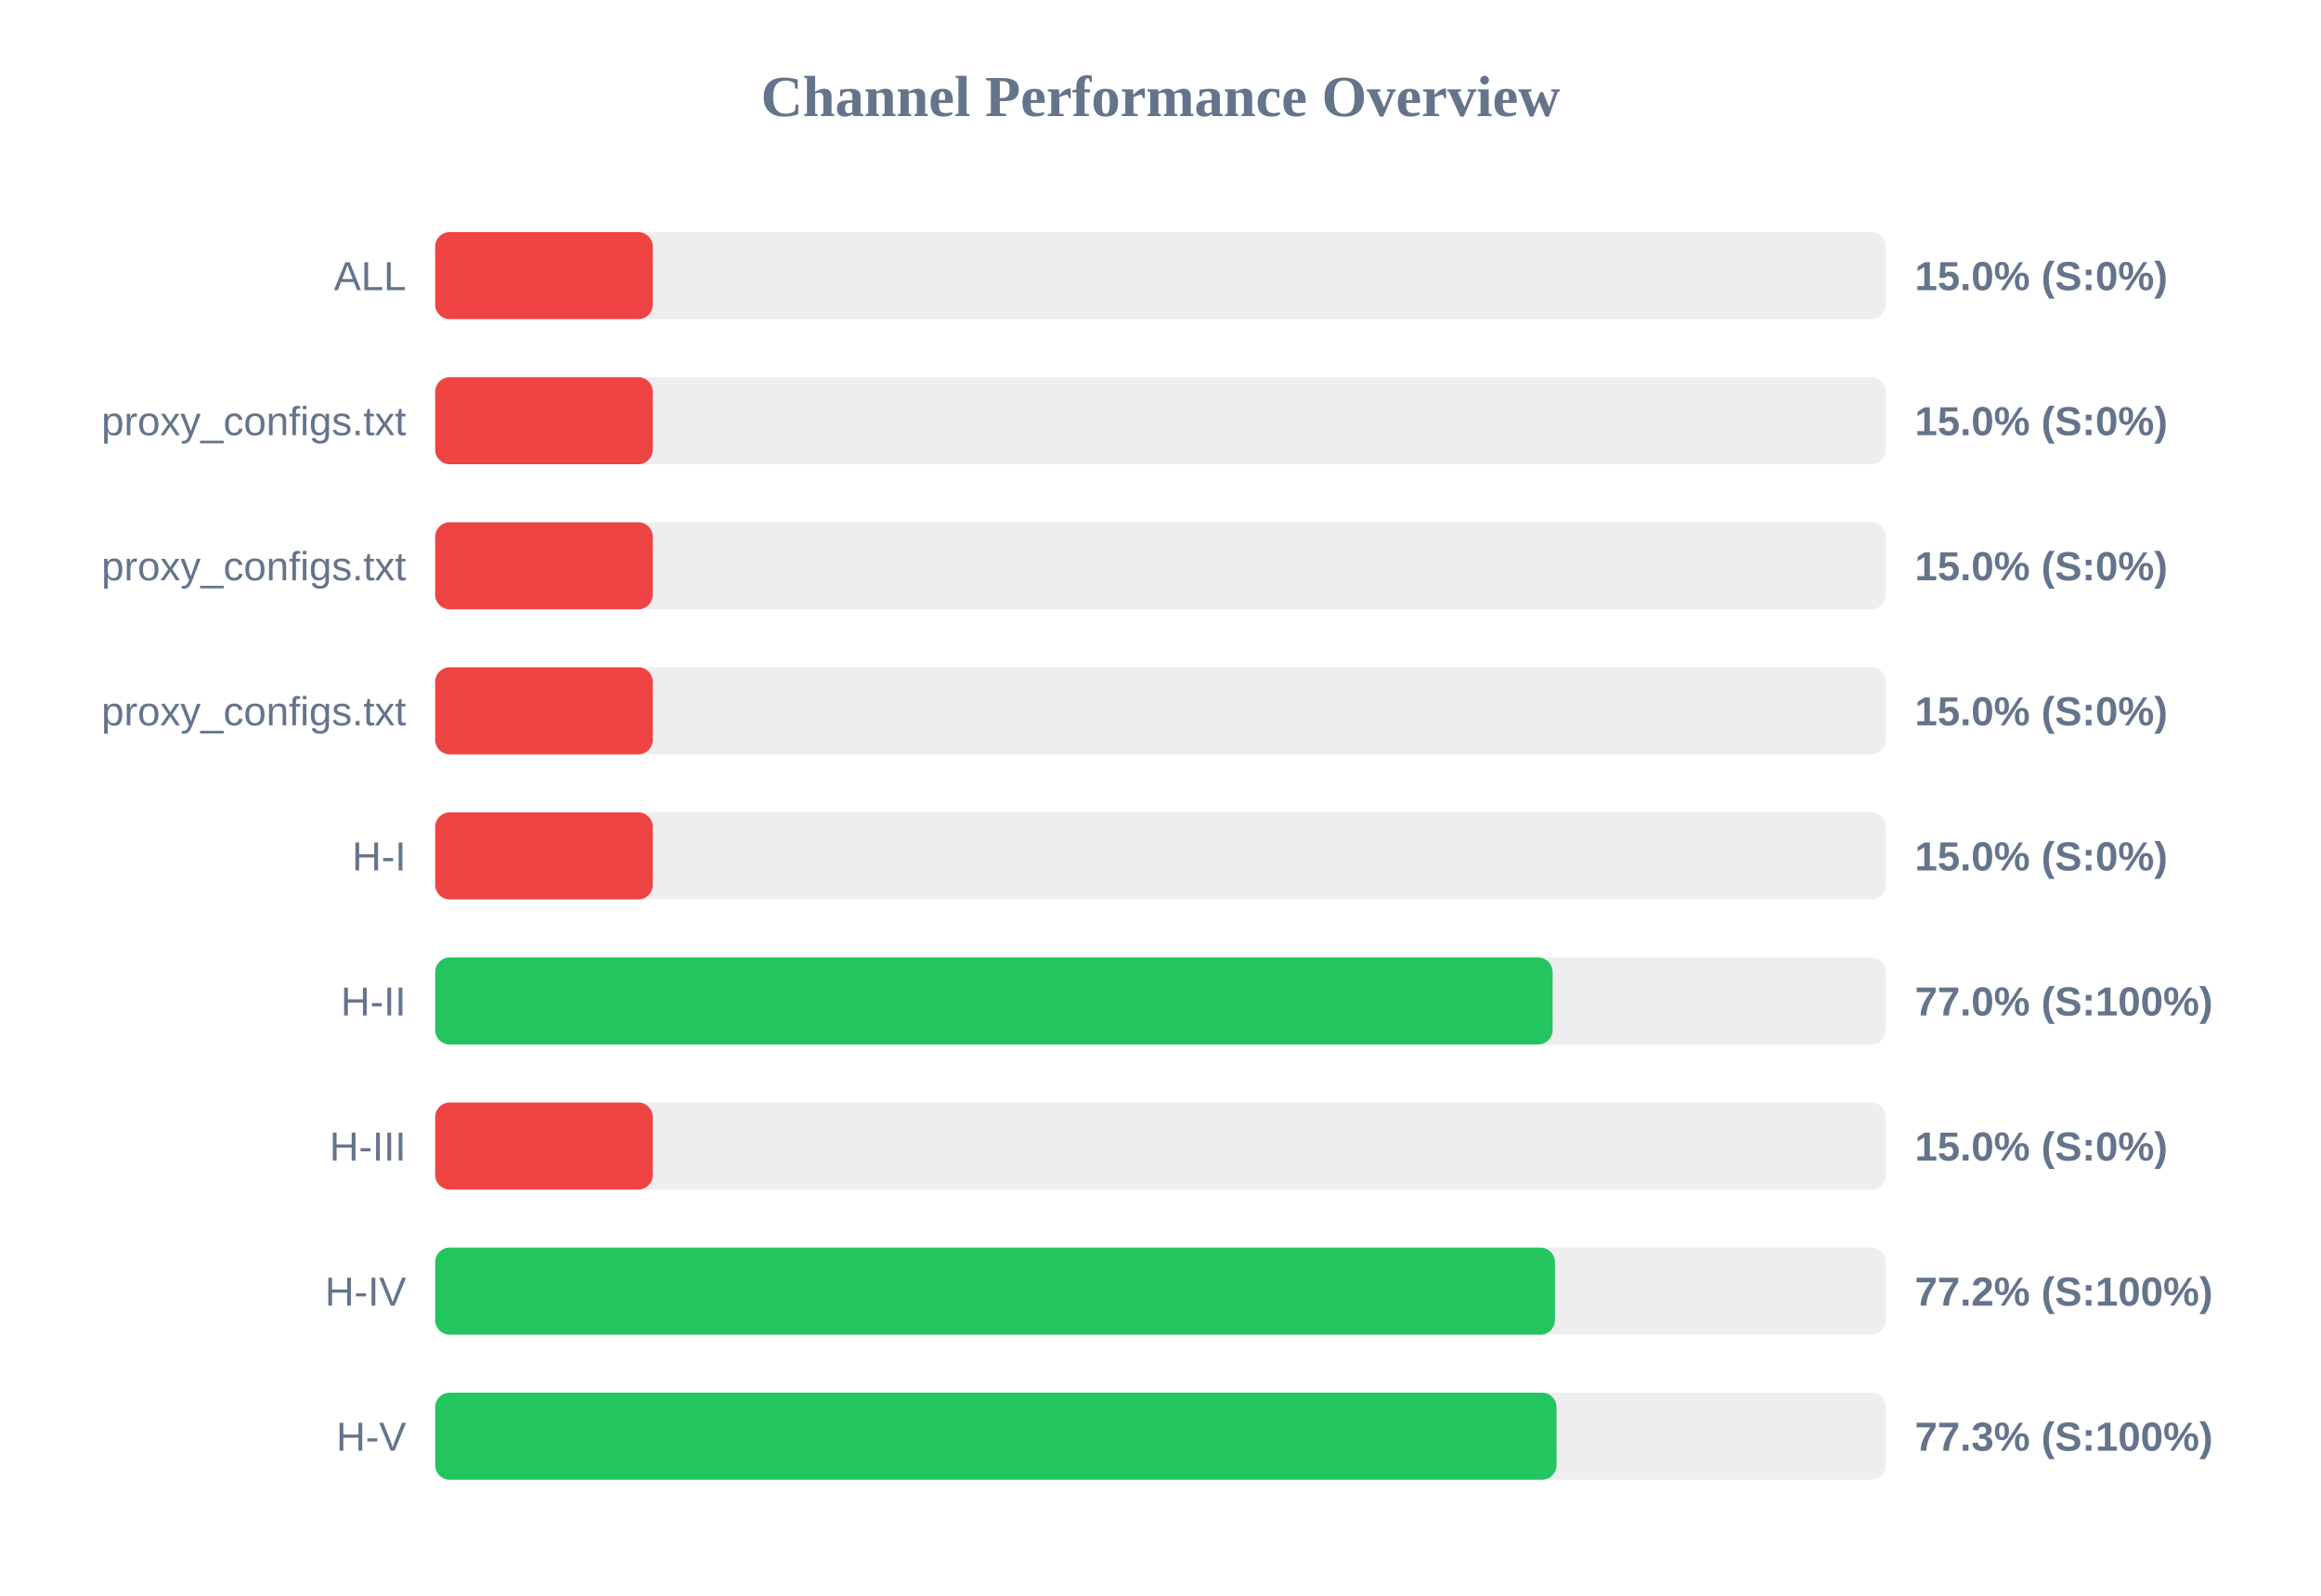
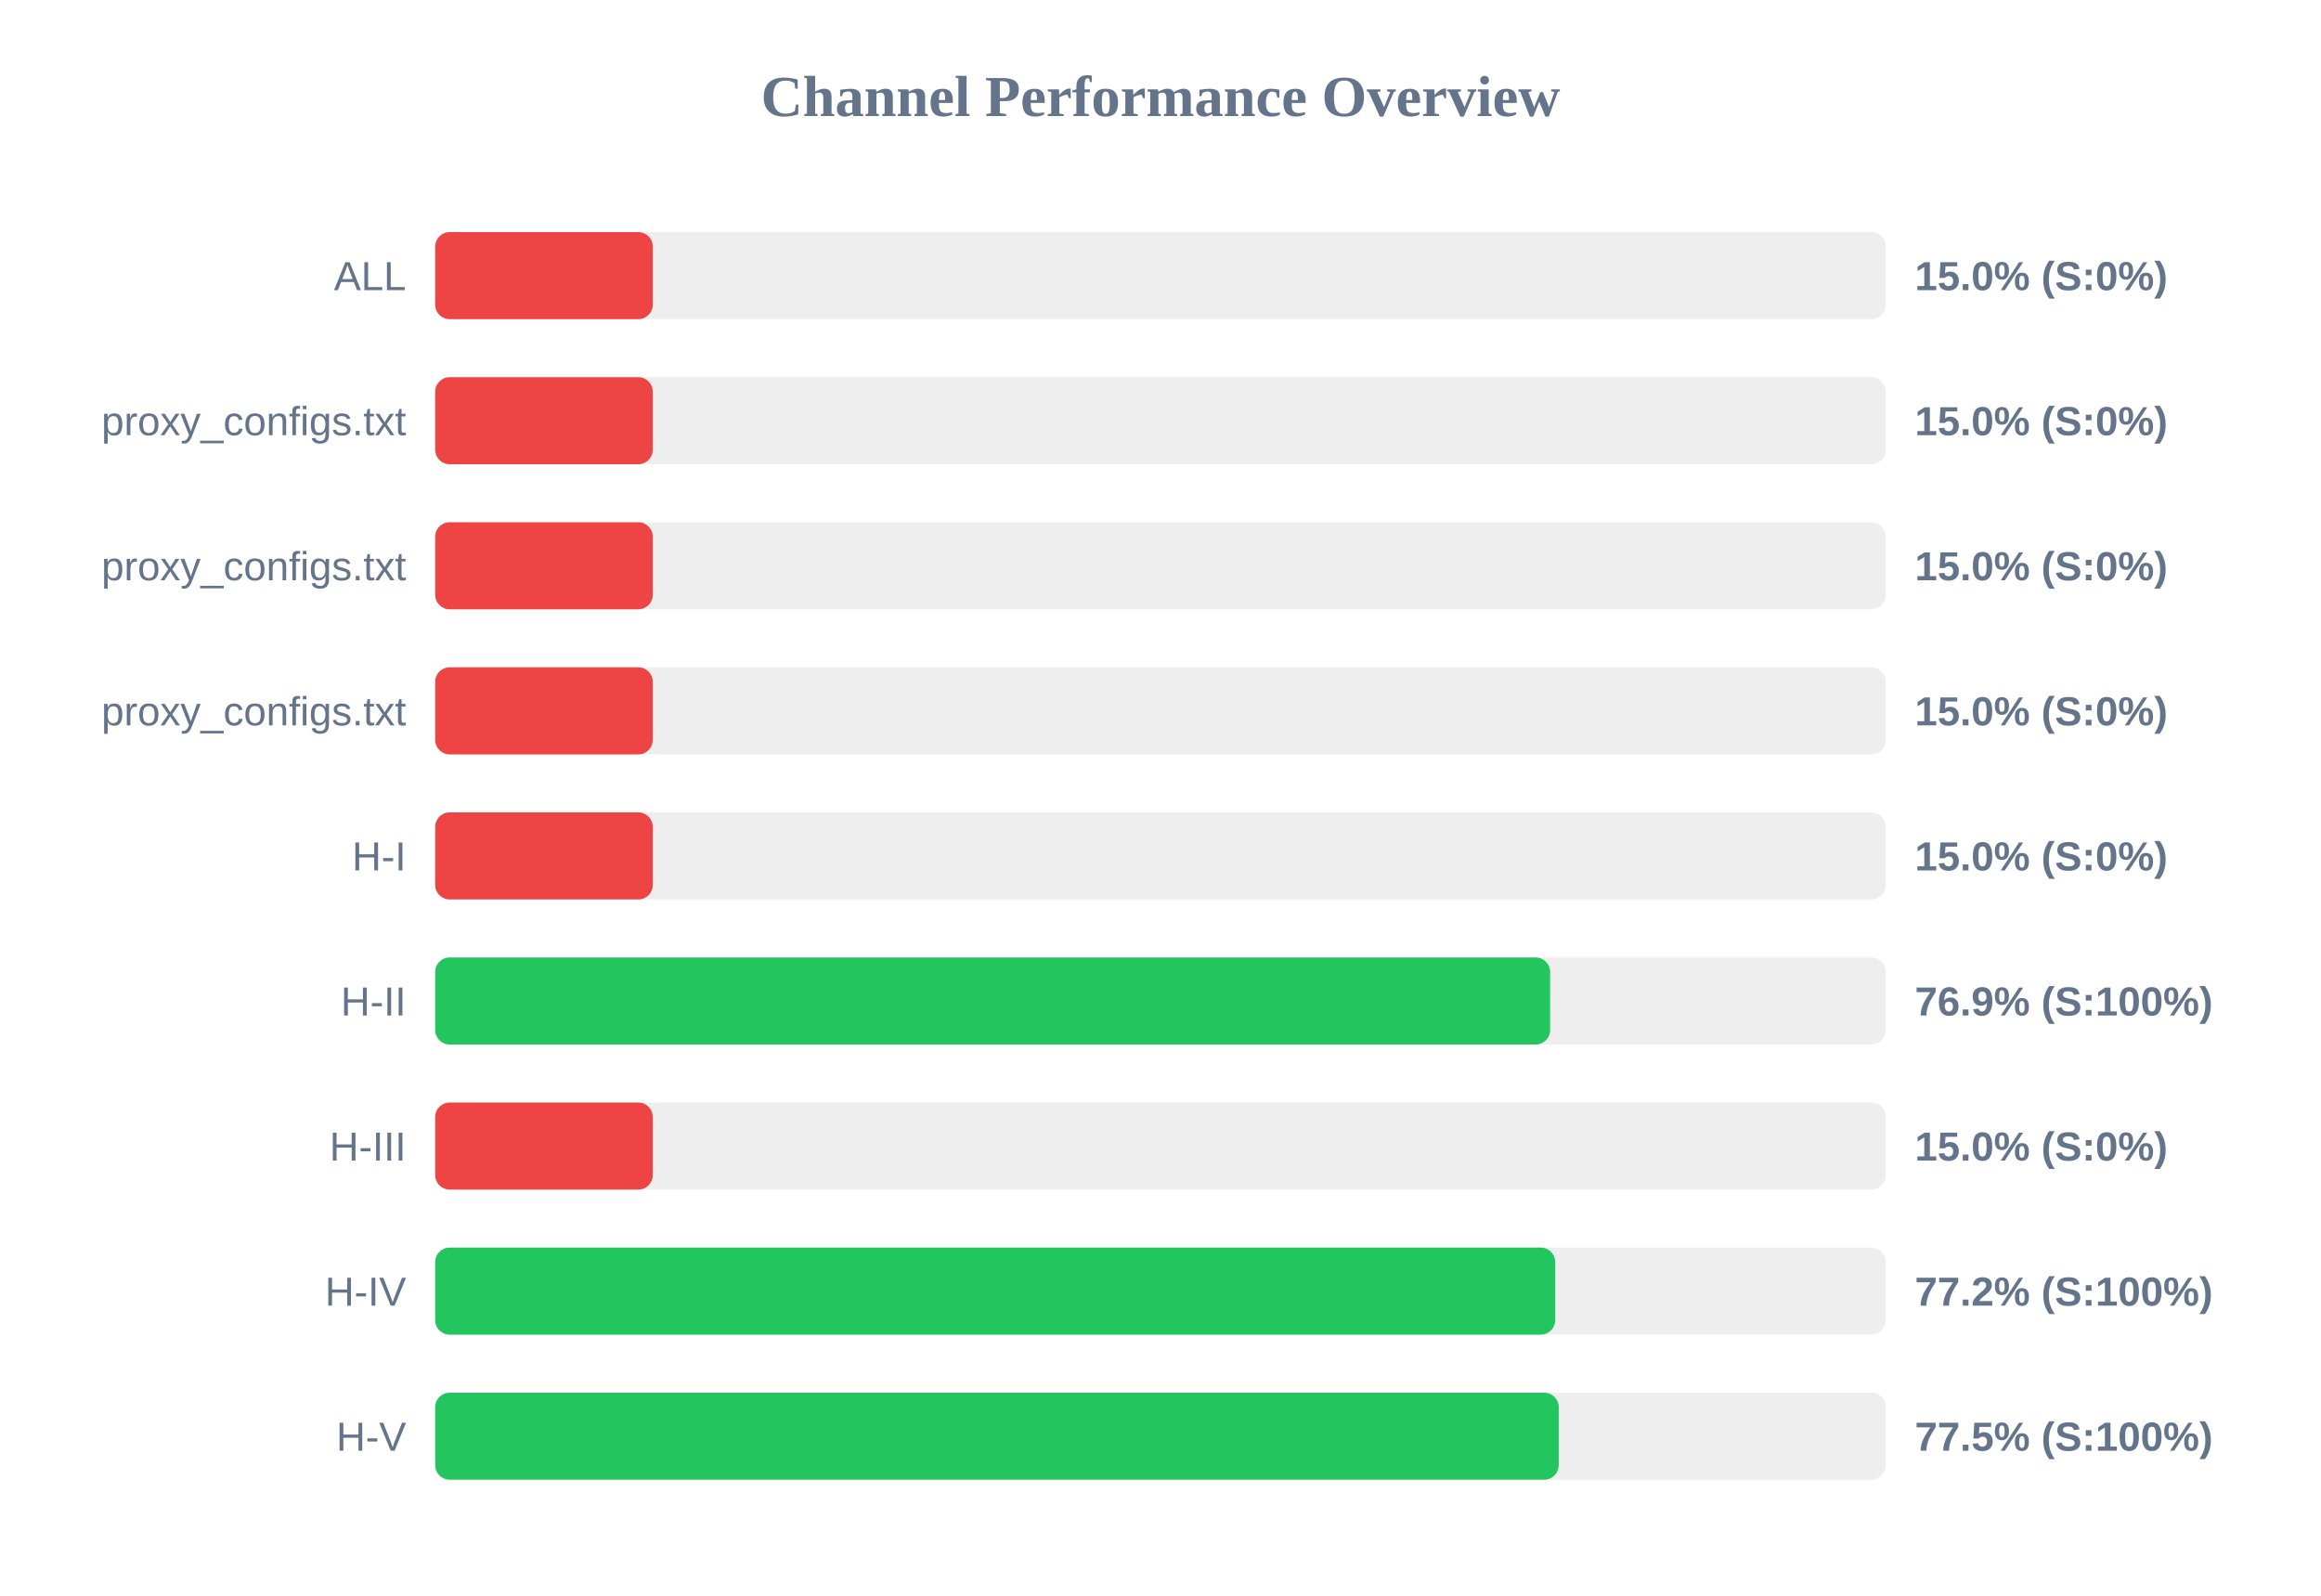
<svg xmlns="http://www.w3.org/2000/svg" width="800" height="550" version="1.1">
  <style>
        .row { font: 14px Arial; fill: #64748b; }
        .score { font: bold 14px Arial; fill: #64748b; }
    </style>
  <text x="400" y="40" text-anchor="middle" font-size="20px" font-weight="bold" fill="#64748b">Channel Performance Overview</text>
  <rect x="150" y="80" width="500" height="30" fill="#eee" rx="5" />
  <rect x="150" y="80" width="75.0" height="30" fill="#ef4444" rx="5" />
  <text x="140" y="100" text-anchor="end" class="row">ALL</text>
  <text x="660" y="100" text-anchor="start" class="score">15.0% (S:0%)</text>
  <rect x="150" y="130" width="500" height="30" fill="#eee" rx="5" />
  <rect x="150" y="130" width="75.0" height="30" fill="#ef4444" rx="5" />
  <text x="140" y="150" text-anchor="end" class="row">proxy_configs.txt</text>
  <text x="660" y="150" text-anchor="start" class="score">15.0% (S:0%)</text>
  <rect x="150" y="180" width="500" height="30" fill="#eee" rx="5" />
  <rect x="150" y="180" width="75.0" height="30" fill="#ef4444" rx="5" />
  <text x="140" y="200" text-anchor="end" class="row">proxy_configs.txt</text>
  <text x="660" y="200" text-anchor="start" class="score">15.0% (S:0%)</text>
  <rect x="150" y="230" width="500" height="30" fill="#eee" rx="5" />
  <rect x="150" y="230" width="75.0" height="30" fill="#ef4444" rx="5" />
  <text x="140" y="250" text-anchor="end" class="row">proxy_configs.txt</text>
  <text x="660" y="250" text-anchor="start" class="score">15.0% (S:0%)</text>
  <rect x="150" y="280" width="500" height="30" fill="#eee" rx="5" />
  <rect x="150" y="280" width="75.0" height="30" fill="#ef4444" rx="5" />
  <text x="140" y="300" text-anchor="end" class="row">H-I</text>
  <text x="660" y="300" text-anchor="start" class="score">15.0% (S:0%)</text>
  <rect x="150" y="330" width="500" height="30" fill="#eee" rx="5" />
-   <rect x="150" y="330" width="385.15" height="30" fill="#22c55e" rx="5" />
+   <rect x="150" y="330" width="384.3" height="30" fill="#22c55e" rx="5" />
  <text x="140" y="350" text-anchor="end" class="row">H-II</text>
-   <text x="660" y="350" text-anchor="start" class="score">77.0% (S:100%)</text>
+   <text x="660" y="350" text-anchor="start" class="score">76.9% (S:100%)</text>
  <rect x="150" y="380" width="500" height="30" fill="#eee" rx="5" />
  <rect x="150" y="380" width="75.0" height="30" fill="#ef4444" rx="5" />
  <text x="140" y="400" text-anchor="end" class="row">H-III</text>
  <text x="660" y="400" text-anchor="start" class="score">15.0% (S:0%)</text>
  <rect x="150" y="430" width="500" height="30" fill="#eee" rx="5" />
-   <rect x="150" y="430" width="385.95" height="30" fill="#22c55e" rx="5" />
+   <rect x="150" y="430" width="386.05" height="30" fill="#22c55e" rx="5" />
  <text x="140" y="450" text-anchor="end" class="row">H-IV</text>
  <text x="660" y="450" text-anchor="start" class="score">77.2% (S:100%)</text>
  <rect x="150" y="480" width="500" height="30" fill="#eee" rx="5" />
-   <rect x="150" y="480" width="386.5" height="30" fill="#22c55e" rx="5" />
+   <rect x="150" y="480" width="387.25" height="30" fill="#22c55e" rx="5" />
  <text x="140" y="500" text-anchor="end" class="row">H-V</text>
-   <text x="660" y="500" text-anchor="start" class="score">77.3% (S:100%)</text>
+   <text x="660" y="500" text-anchor="start" class="score">77.5% (S:100%)</text>
</svg>
